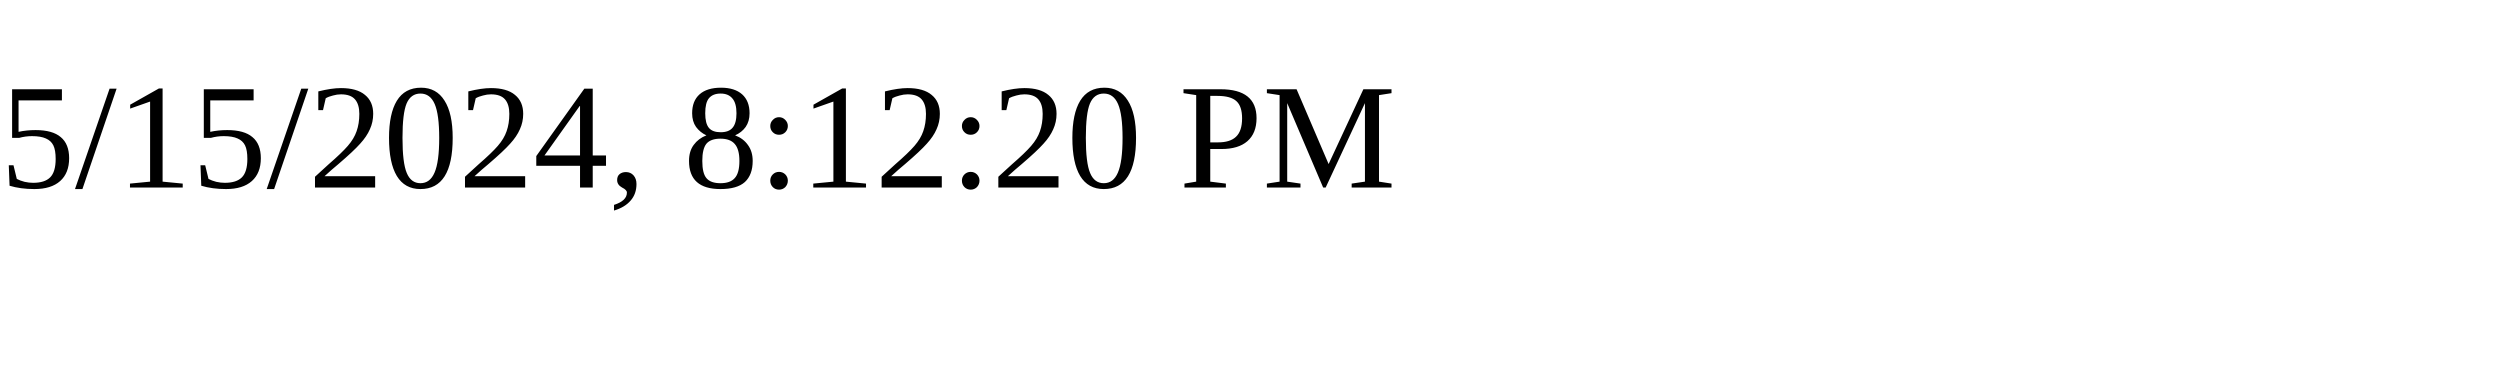
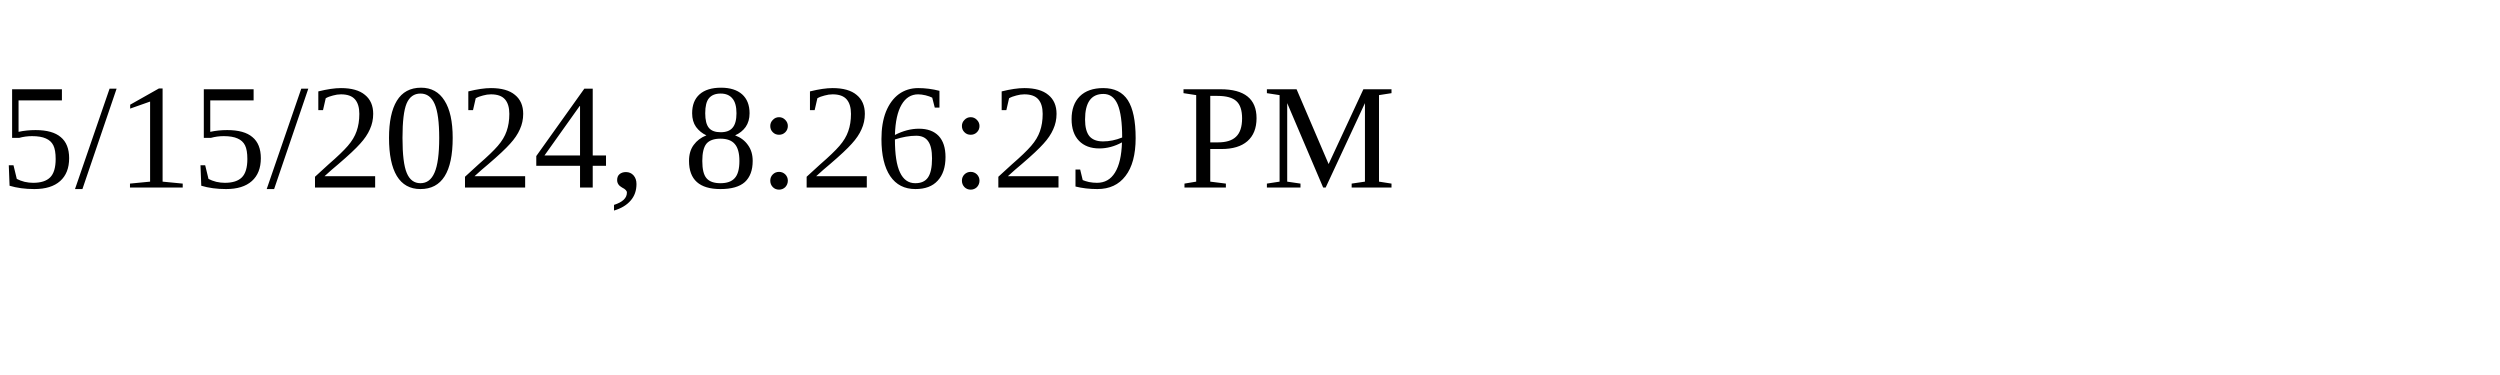
<svg xmlns="http://www.w3.org/2000/svg" height="30" width="200">
-   <text x="0" y="15">5/15/2024, 8:12:20 PM</text>
+   <text x="0" y="15">5/15/2024, 8:26:29 PM</text>
</svg>
